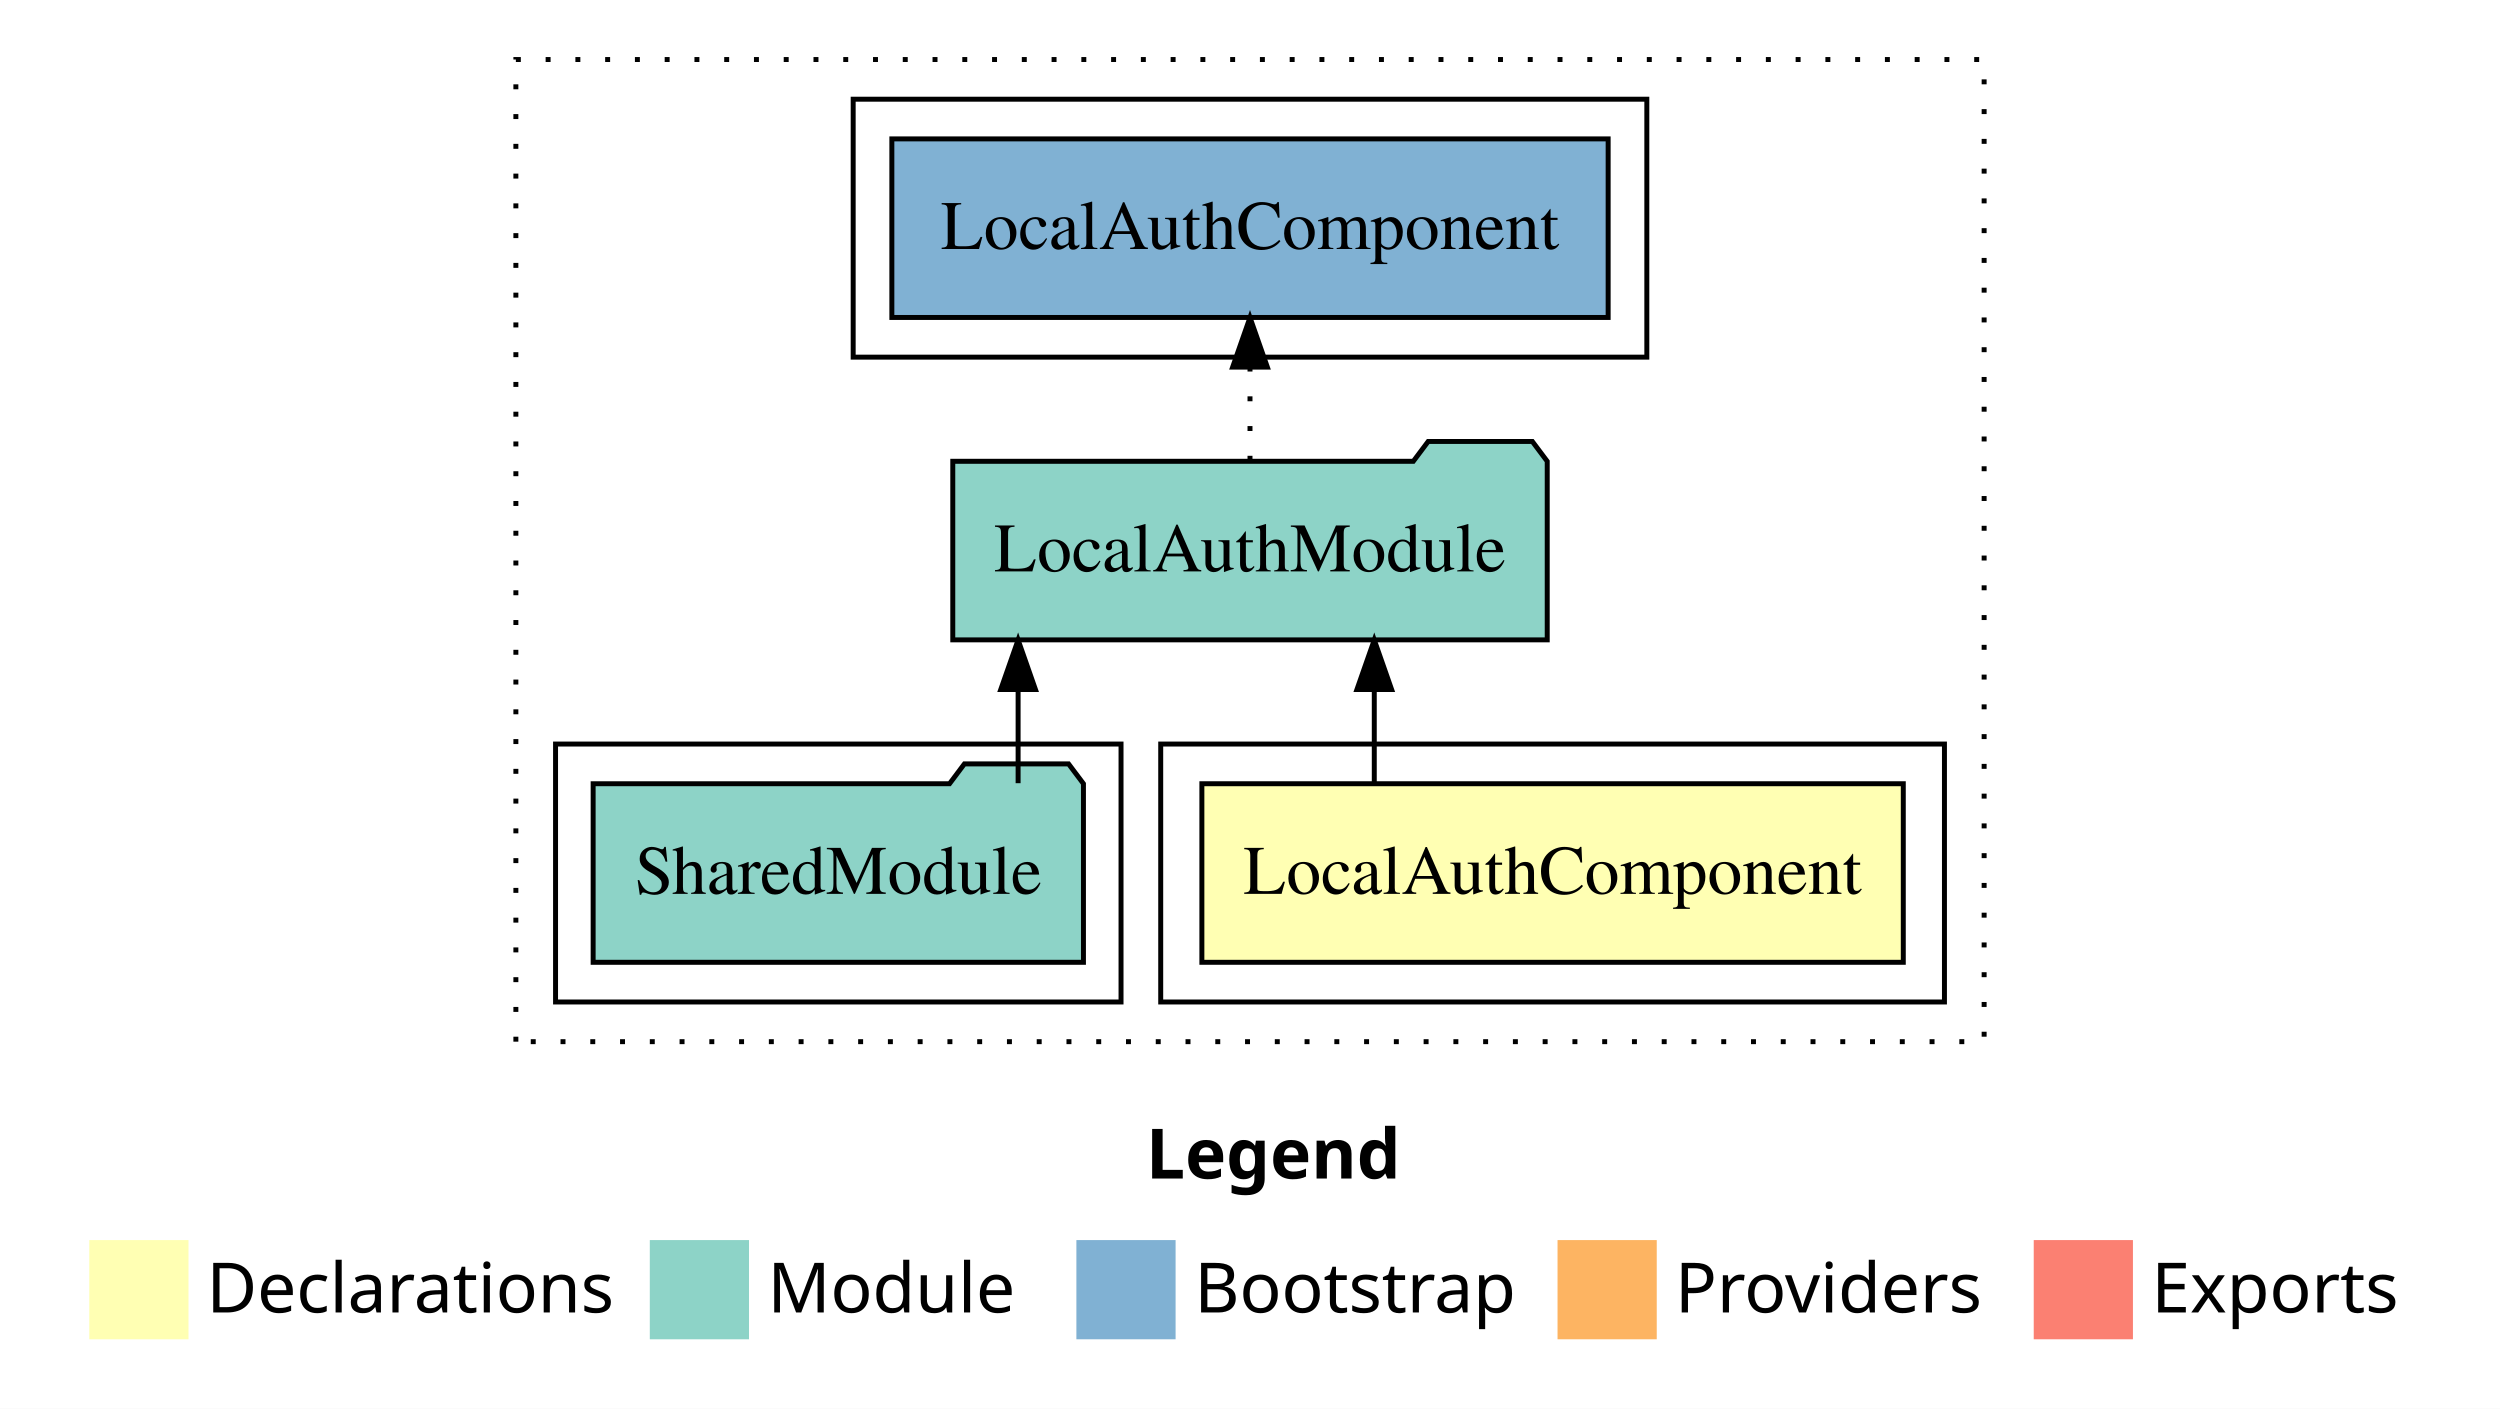
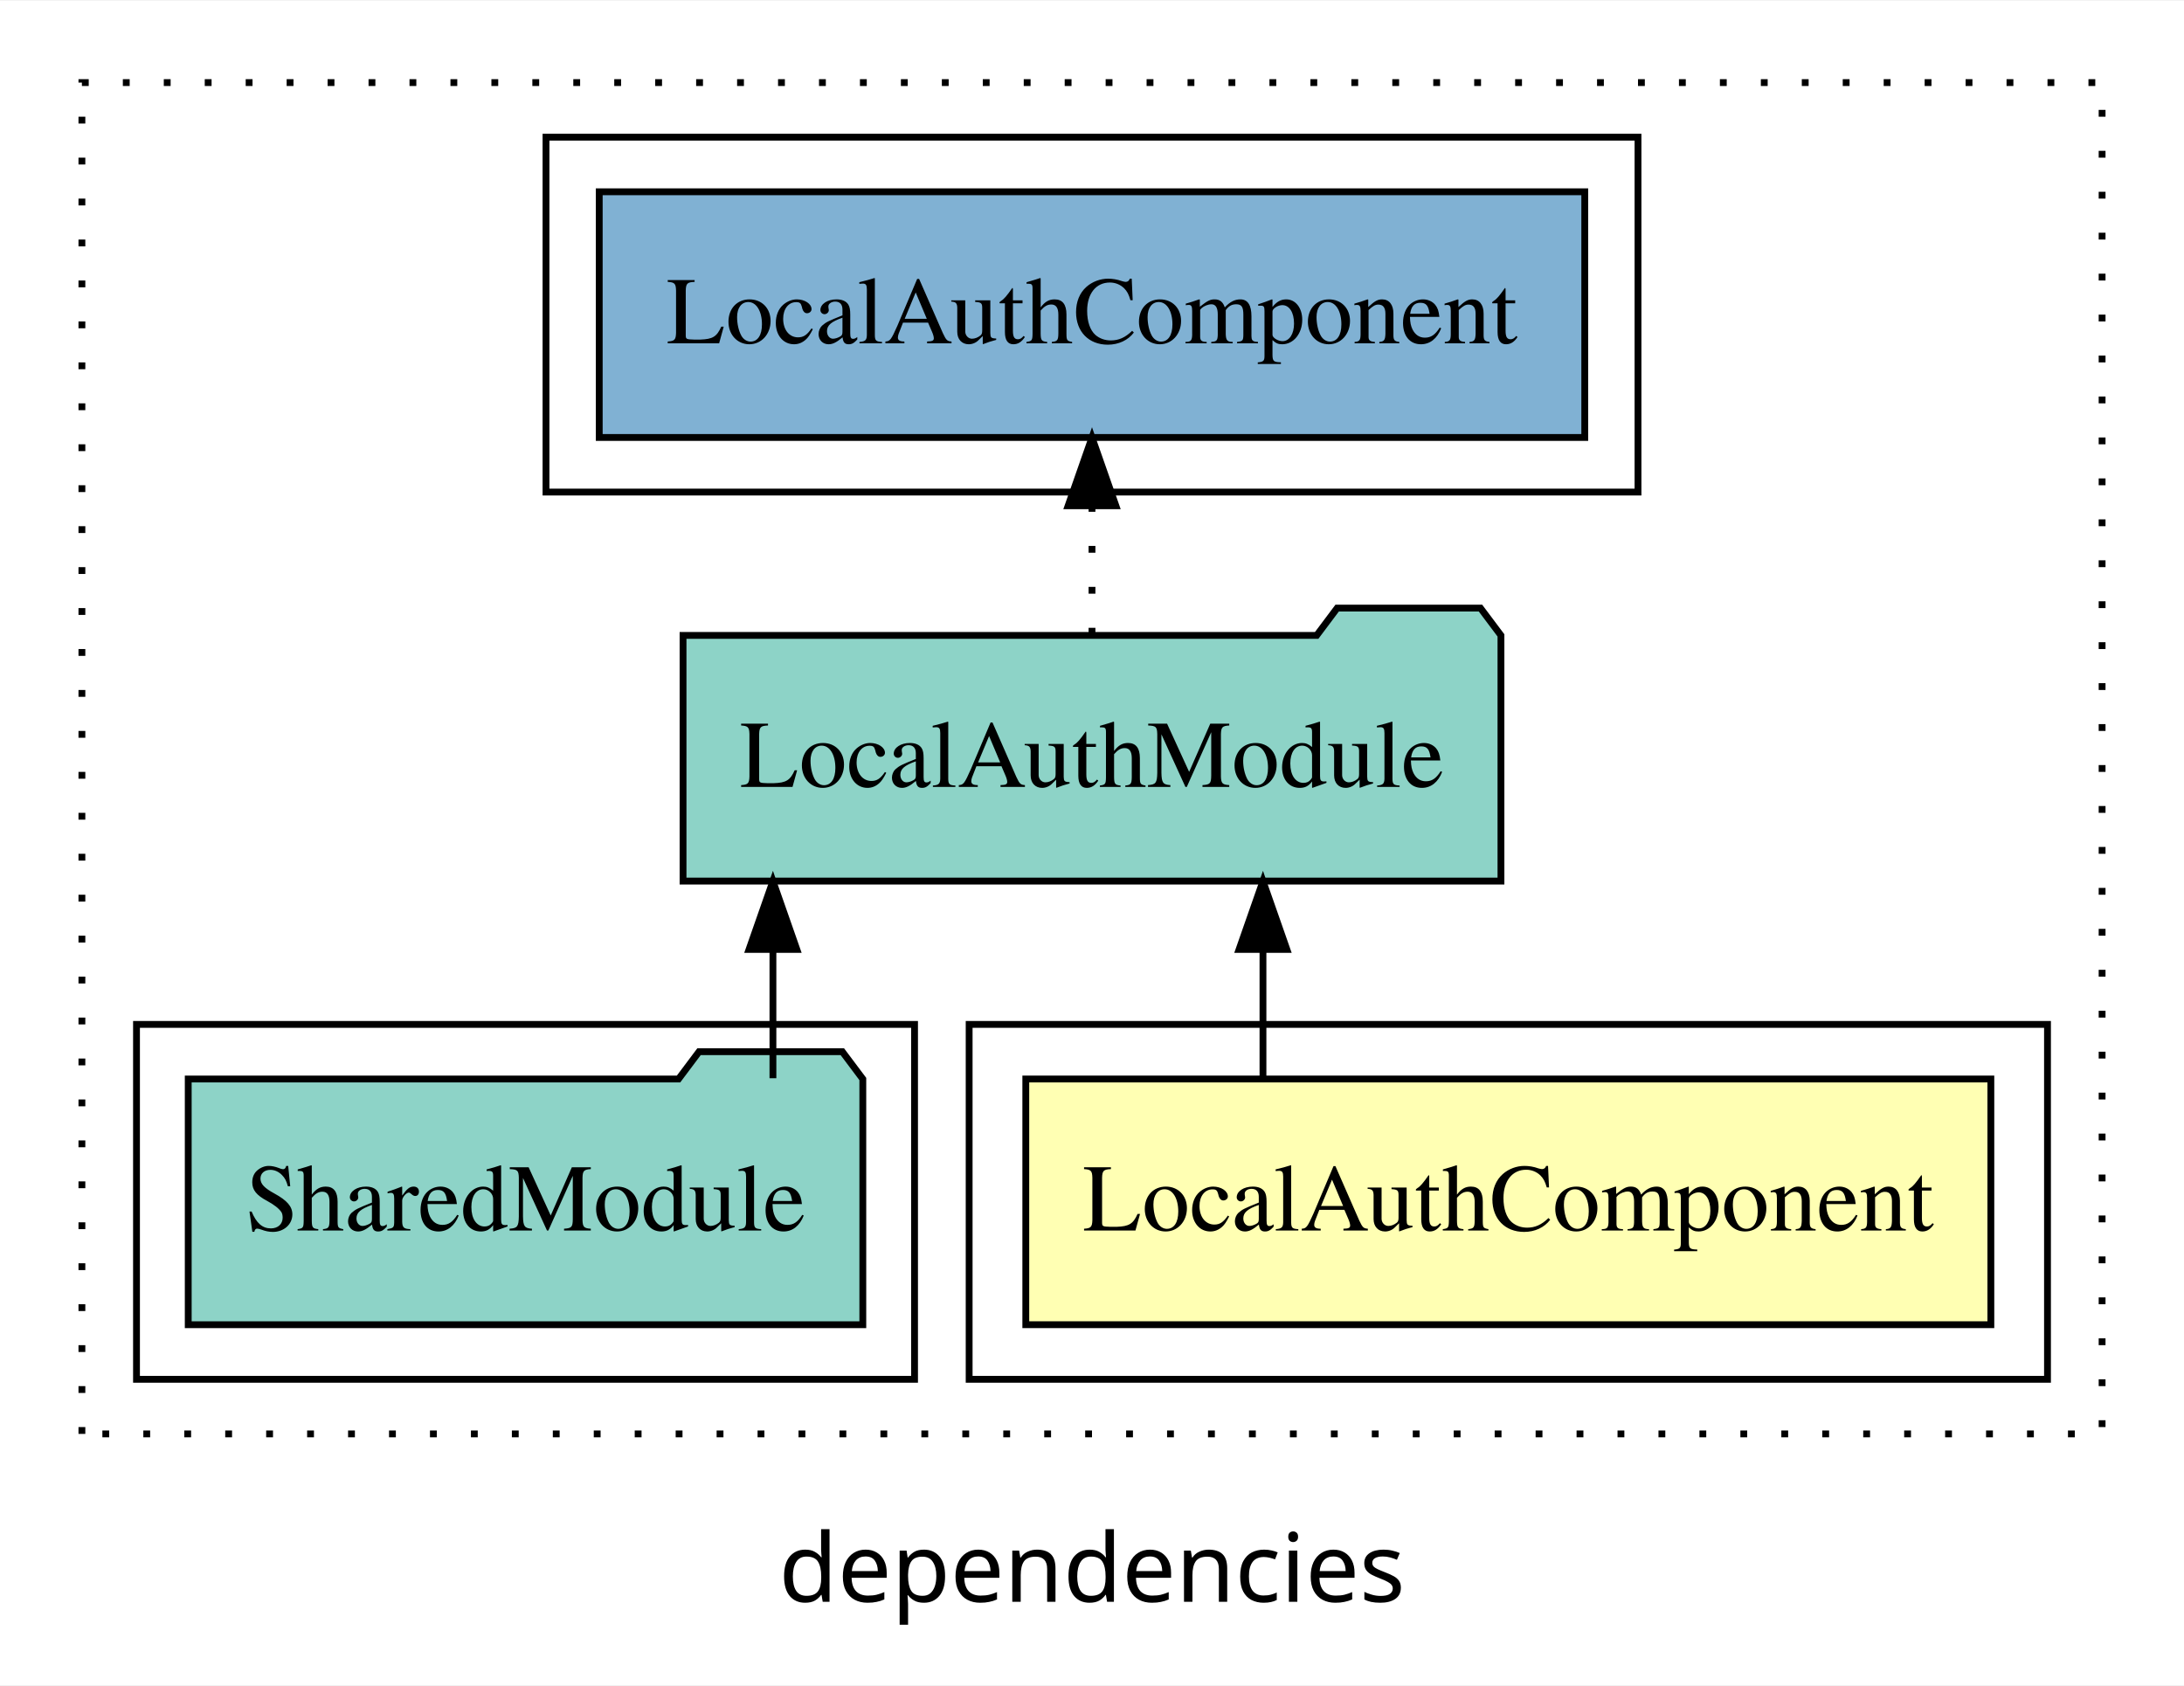
- <svg xmlns="http://www.w3.org/2000/svg" width="504pt" height="284pt" viewBox="0.00 0.00 504.00 284.00">
-   <g id="graph0" class="graph" transform="scale(1 1) rotate(0) translate(4 280)">
-     <polygon fill="#ffffff" stroke="transparent" points="-4,4 -4,-280 500,-280 500,4 -4,4" />
-     <text text-anchor="start" x="227.009" y="-42.4" font-family="sans-serif" font-weight="bold" font-size="14.00" fill="#000000">Legend</text>
-     <polygon fill="#ffffb3" stroke="transparent" points="14,-10 14,-30 34,-30 34,-10 14,-10" />
-     <text text-anchor="start" x="37.629" y="-15.4" font-family="sans-serif" font-size="14.00" fill="#000000">  Declarations</text>
-     <polygon fill="#8dd3c7" stroke="transparent" points="127,-10 127,-30 147,-30 147,-10 127,-10" />
-     <text text-anchor="start" x="150.725" y="-15.4" font-family="sans-serif" font-size="14.00" fill="#000000">  Module</text>
-     <polygon fill="#80b1d3" stroke="transparent" points="213,-10 213,-30 233,-30 233,-10 213,-10" />
-     <text text-anchor="start" x="236.781" y="-15.4" font-family="sans-serif" font-size="14.00" fill="#000000">  Bootstrap</text>
-     <polygon fill="#fdb462" stroke="transparent" points="310,-10 310,-30 330,-30 330,-10 310,-10" />
-     <text text-anchor="start" x="333.673" y="-15.4" font-family="sans-serif" font-size="14.00" fill="#000000">  Providers</text>
-     <polygon fill="#fb8072" stroke="transparent" points="406,-10 406,-30 426,-30 426,-10 406,-10" />
-     <text text-anchor="start" x="429.726" y="-15.4" font-family="sans-serif" font-size="14.00" fill="#000000">  Exports</text>
+ <svg xmlns="http://www.w3.org/2000/svg" width="320pt" height="247pt" viewBox="0.00 0.00 320.00 246.80">
+   <g id="graph0" class="graph" transform="scale(1 1) rotate(0) translate(4 242.8)">
+     <polygon fill="white" stroke="transparent" points="-4,4 -4,-242.8 316,-242.8 316,4 -4,4" />
+     <text text-anchor="middle" x="156" y="-8.2" font-family="sans-serif" font-size="14.00">dependencies</text>
    <g id="clust1" class="cluster">
-       <polygon fill="none" stroke="#000000" stroke-dasharray="1,5" points="100,-70 100,-268 396,-268 396,-70 100,-70" />
+       <polygon fill="none" stroke="black" stroke-dasharray="1,5" points="8,-32.8 8,-230.8 304,-230.8 304,-32.8 8,-32.8" />
+     </g>
+     <g id="clust6" class="cluster">
+       <polygon fill="none" stroke="black" points="76,-170.8 76,-222.8 236,-222.8 236,-170.8 76,-170.8" />
    </g>
    <g id="clust2" class="cluster">
-       <polygon fill="none" stroke="#000000" points="230,-78 230,-130 388,-130 388,-78 230,-78" />
+       <polygon fill="none" stroke="black" points="138,-40.8 138,-92.8 296,-92.8 296,-40.8 138,-40.8" />
    </g>
    <g id="clust4" class="cluster">
-       <polygon fill="none" stroke="#000000" points="108,-78 108,-130 222,-130 222,-78 108,-78" />
-     </g>
-     <g id="clust6" class="cluster">
-       <polygon fill="none" stroke="#000000" points="168,-208 168,-260 328,-260 328,-208 168,-208" />
+       <polygon fill="none" stroke="black" points="16,-40.8 16,-92.8 130,-92.8 130,-40.8 16,-40.8" />
    </g>
    <g id="node1" class="node">
-       <polygon fill="#ffffb3" stroke="#000000" points="379.702,-122 238.298,-122 238.298,-86 379.702,-86 379.702,-122" />
-       <text text-anchor="middle" x="309" y="-99.8" font-family="Times,serif" font-size="14.00" fill="#000000">LocalAuthComponent</text>
+       <polygon fill="#ffffb3" stroke="black" points="287.7,-84.8 146.3,-84.8 146.3,-48.8 287.7,-48.8 287.7,-84.8" />
+       <text text-anchor="middle" x="217" y="-62.6" font-family="Times,serif" font-size="14.00">LocalAuthComponent</text>
    </g>
    <g id="node2" class="node">
-       <polygon fill="#8dd3c7" stroke="#000000" points="307.92,-187 304.92,-191 283.92,-191 280.92,-187 188.08,-187 188.08,-151 307.92,-151 307.92,-187" />
-       <text text-anchor="middle" x="248" y="-164.8" font-family="Times,serif" font-size="14.00" fill="#000000">LocalAuthModule</text>
+       <polygon fill="#8dd3c7" stroke="black" points="215.92,-149.8 212.92,-153.8 191.92,-153.8 188.92,-149.8 96.08,-149.8 96.08,-113.8 215.92,-113.8 215.92,-149.8" />
+       <text text-anchor="middle" x="156" y="-127.6" font-family="Times,serif" font-size="14.00">LocalAuthModule</text>
    </g>
    <g id="edge1" class="edge">
-       <path fill="none" stroke="#000000" d="M273.054,-122.106C273.054,-122.106 273.054,-140.991 273.054,-140.991" />
-       <polygon fill="#000000" stroke="#000000" points="269.554,-140.991 273.054,-150.991 276.554,-140.991 269.554,-140.991" />
+       <path fill="none" stroke="black" d="M181.05,-84.91C181.05,-84.91 181.05,-103.79 181.05,-103.79" />
+       <polygon fill="black" stroke="black" points="177.55,-103.79 181.05,-113.79 184.55,-103.79 177.55,-103.79" />
    </g>
    <g id="node4" class="node">
-       <polygon fill="#80b1d3" stroke="#000000" points="320.202,-252 175.798,-252 175.798,-216 320.202,-216 320.202,-252" />
-       <text text-anchor="middle" x="248" y="-229.8" font-family="Times,serif" font-size="14.00" fill="#000000">LocalAuthComponent </text>
+       <polygon fill="#80b1d3" stroke="black" points="228.2,-214.8 83.8,-214.8 83.8,-178.8 228.2,-178.8 228.2,-214.8" />
+       <text text-anchor="middle" x="156" y="-192.6" font-family="Times,serif" font-size="14.00">LocalAuthComponent </text>
    </g>
    <g id="edge3" class="edge">
-       <path fill="none" stroke="#000000" stroke-dasharray="1,5" d="M248,-187.106C248,-187.106 248,-205.991 248,-205.991" />
-       <polygon fill="#000000" stroke="#000000" points="244.5,-205.991 248,-215.991 251.5,-205.991 244.5,-205.991" />
+       <path fill="none" stroke="black" stroke-dasharray="1,5" d="M156,-149.91C156,-149.91 156,-168.79 156,-168.79" />
+       <polygon fill="black" stroke="black" points="152.5,-168.79 156,-178.79 159.5,-168.79 152.5,-168.79" />
    </g>
    <g id="node3" class="node">
-       <polygon fill="#8dd3c7" stroke="#000000" points="214.423,-122 211.423,-126 190.423,-126 187.423,-122 115.577,-122 115.577,-86 214.423,-86 214.423,-122" />
-       <text text-anchor="middle" x="165" y="-99.8" font-family="Times,serif" font-size="14.00" fill="#000000">SharedModule</text>
+       <polygon fill="#8dd3c7" stroke="black" points="122.42,-84.8 119.42,-88.8 98.42,-88.8 95.42,-84.8 23.58,-84.8 23.58,-48.8 122.42,-48.8 122.42,-84.8" />
+       <text text-anchor="middle" x="73" y="-62.6" font-family="Times,serif" font-size="14.00">SharedModule</text>
    </g>
    <g id="edge2" class="edge">
-       <path fill="none" stroke="#000000" d="M201.251,-122.106C201.251,-122.106 201.251,-140.991 201.251,-140.991" />
-       <polygon fill="#000000" stroke="#000000" points="197.751,-140.991 201.251,-150.991 204.751,-140.991 197.751,-140.991" />
+       <path fill="none" stroke="black" d="M109.25,-84.91C109.25,-84.91 109.25,-103.79 109.25,-103.79" />
+       <polygon fill="black" stroke="black" points="105.75,-103.79 109.25,-113.79 112.75,-103.79 105.75,-103.79" />
    </g>
  </g>
</svg>
